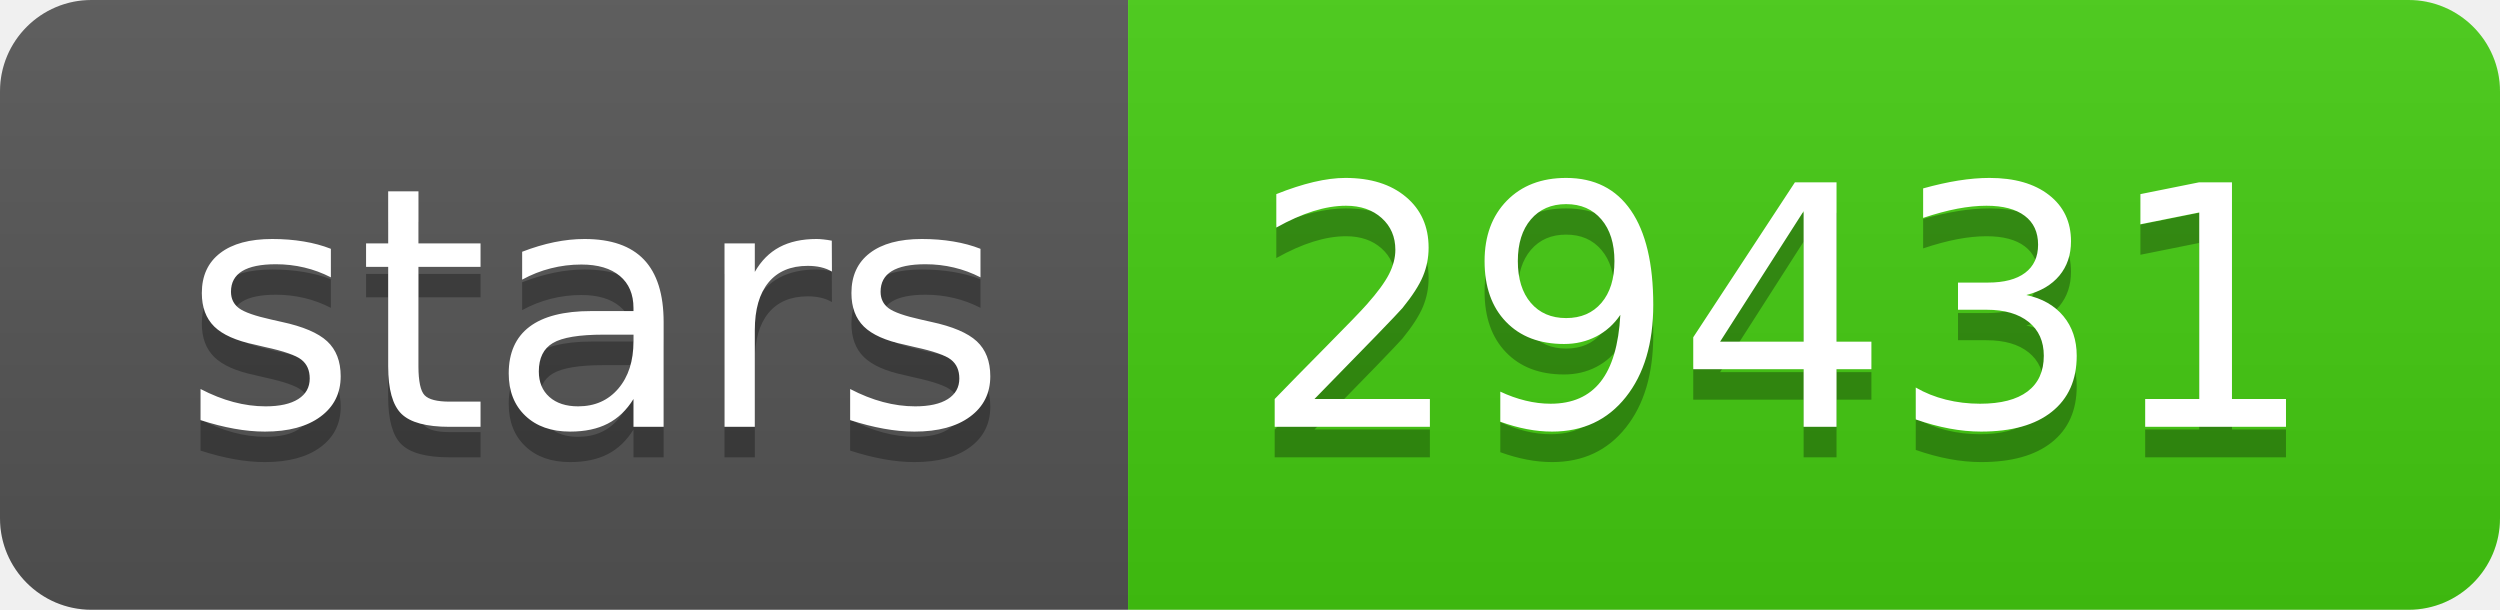
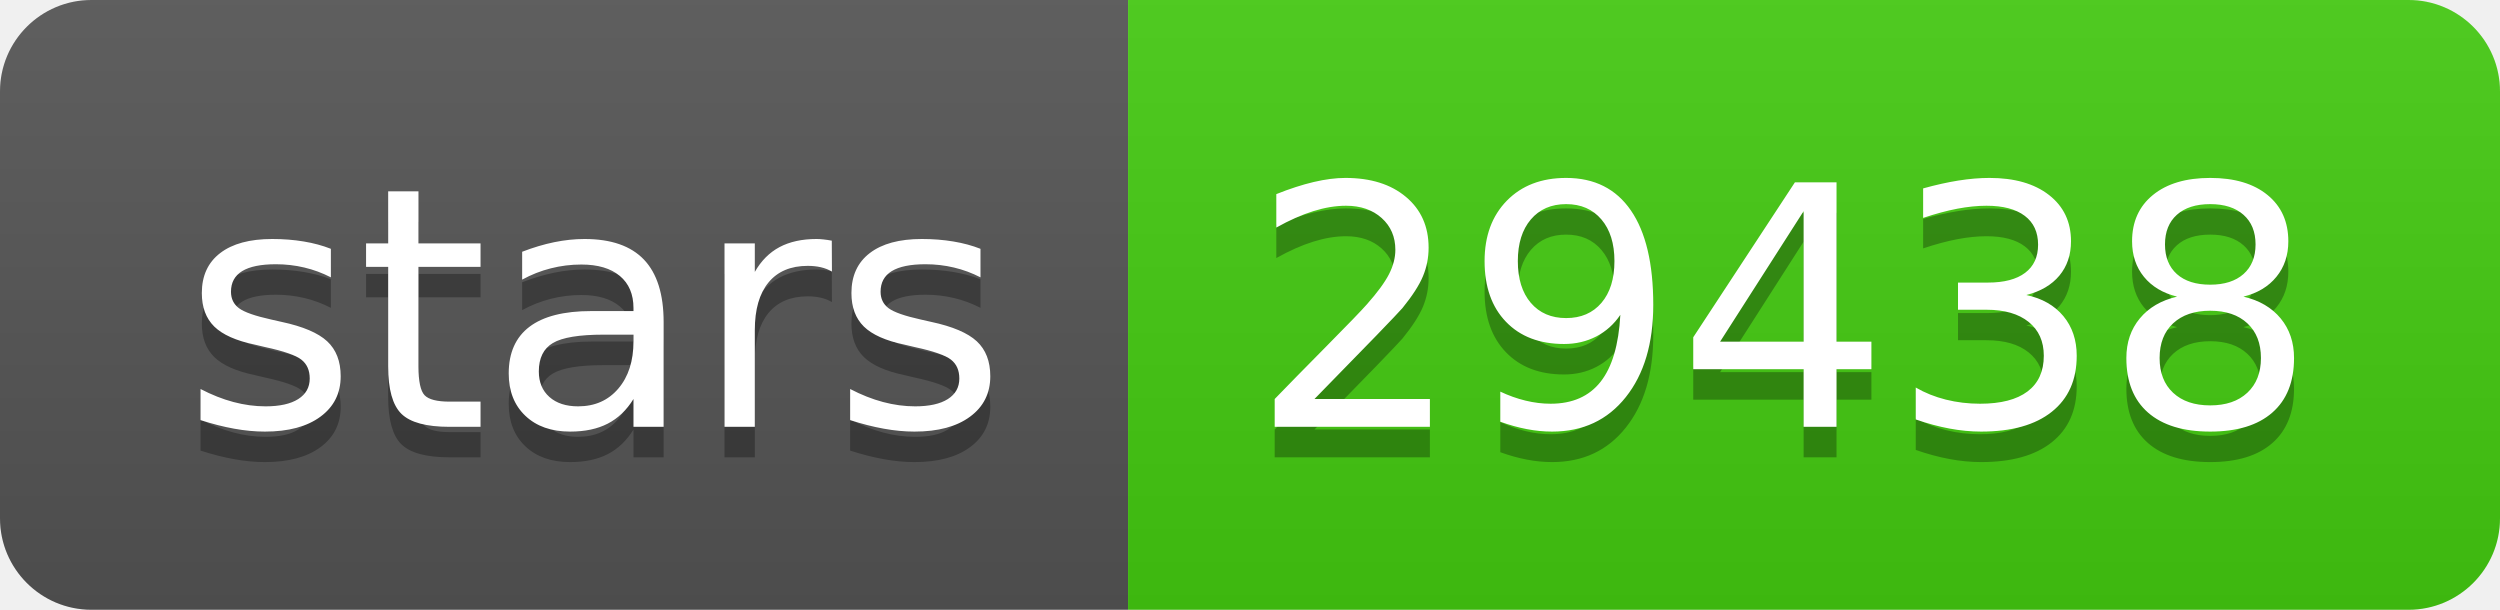
- <svg xmlns="http://www.w3.org/2000/svg" width="82" height="20" role="img" aria-label="stars: 29431">
+ <svg xmlns="http://www.w3.org/2000/svg" width="82" height="20" role="img" aria-label="stars: 29438">
  <linearGradient id="s" x2="0" y2="100%">
    <stop offset="0" stop-color="#bbb" stop-opacity=".1" />
    <stop offset="1" stop-opacity=".1" />
  </linearGradient>
  <clipPath id="r">
    <rect width="82" height="20" rx="3" fill="#fff" />
  </clipPath>
  <g clip-path="url(#r)">
    <rect width="37" height="20" fill="#555" />
    <rect x="37" width="45" height="20" fill="#4c1" />
    <rect width="82" height="20" fill="url(#s)" />
  </g>
  <g fill="#fff" text-anchor="middle" font-family="Verdana,Geneva,DejaVu Sans,sans-serif" text-rendering="geometricPrecision" font-size="110">
    <text aria-hidden="true" x="195" y="150" fill="#010101" fill-opacity=".3" transform="scale(.1)" textLength="270">stars</text>
    <text x="195" y="140" transform="scale(.1)" fill="#fff" textLength="270">stars</text>
-     <text aria-hidden="true" x="585" y="150" fill="#010101" fill-opacity=".3" transform="scale(.1)" textLength="350">29431</text>
-     <text x="585" y="140" transform="scale(.1)" fill="#fff" textLength="350">29431</text>
+     <text aria-hidden="true" x="585" y="150" fill="#010101" fill-opacity=".3" transform="scale(.1)" textLength="350">29438</text>
+     <text x="585" y="140" transform="scale(.1)" fill="#fff" textLength="350">29438</text>
  </g>
</svg>
